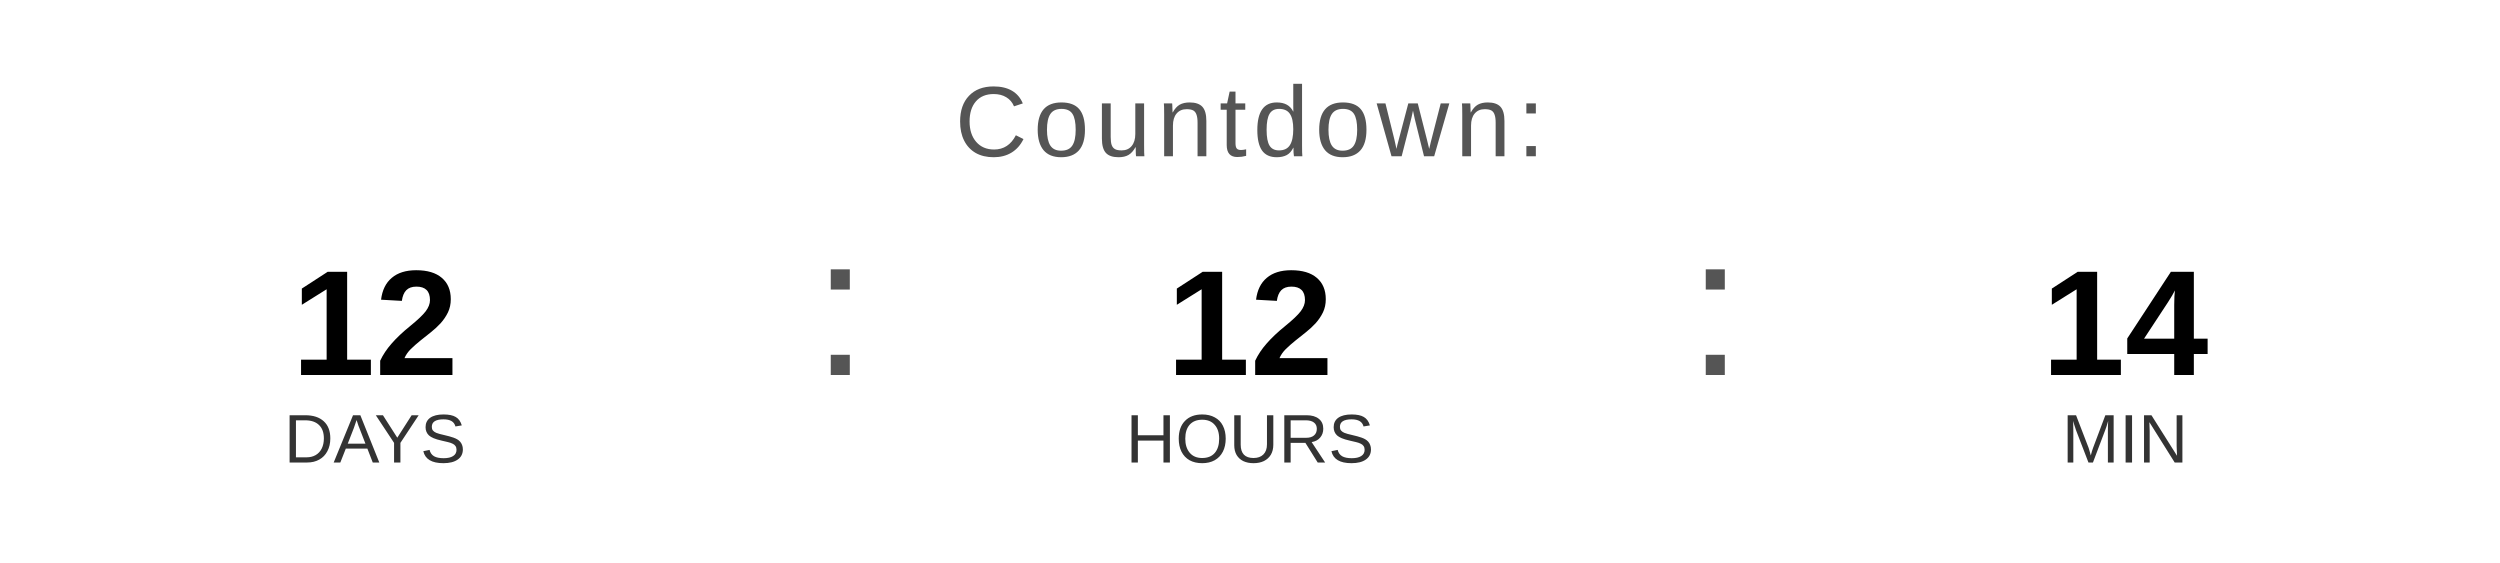
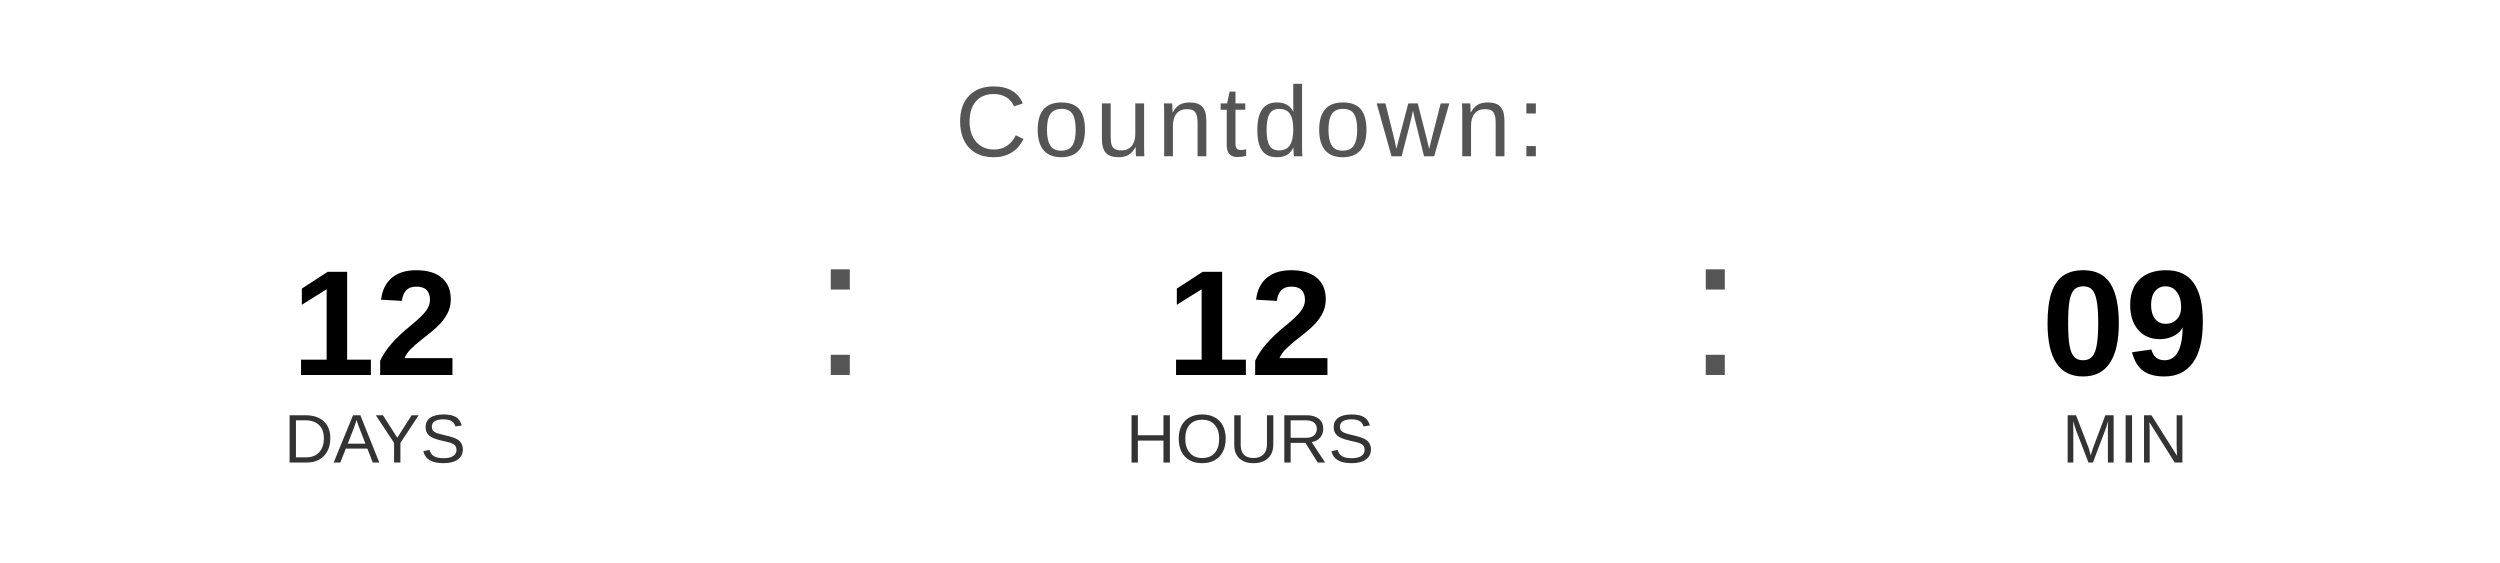
<svg xmlns="http://www.w3.org/2000/svg" width="400" height="90" viewBox="0 0 400 90">
  <text x="200" y="25" font-family="Arial, Helvetica, sans-serif" font-size="16" fill="#555555" text-anchor="middle" letter-spacing="1">
    Countdown:
  </text>
  <text x="60" y="60" font-family="Arial, Helvetica, sans-serif" font-size="24" font-weight="bold" fill="#000000" text-anchor="middle">12</text>
  <text x="60" y="74" font-family="Arial, Helvetica, sans-serif" font-size="11" fill="#333333" text-anchor="middle">DAYS</text>
  <text x="130" y="60" font-family="Arial, sans-serif" font-size="32" fill="#555555">:</text>
  <text x="200" y="60" font-family="Arial, Helvetica, sans-serif" font-size="24" font-weight="bold" fill="#000000" text-anchor="middle">12</text>
  <text x="200" y="74" font-family="Arial, Helvetica, sans-serif" font-size="11" fill="#333333" text-anchor="middle">HOURS</text>
  <text x="270" y="60" font-family="Arial, sans-serif" font-size="32" fill="#555555">:</text>
-   <text x="340" y="60" font-family="Arial, Helvetica, sans-serif" font-size="24" font-weight="bold" fill="#000000" text-anchor="middle">14</text>
+   <text x="340" y="60" font-family="Arial, Helvetica, sans-serif" font-size="24" font-weight="bold" fill="#000000" text-anchor="middle">09</text>
  <text x="340" y="74" font-family="Arial, Helvetica, sans-serif" font-size="11" fill="#333333" text-anchor="middle">MIN</text>
</svg>
